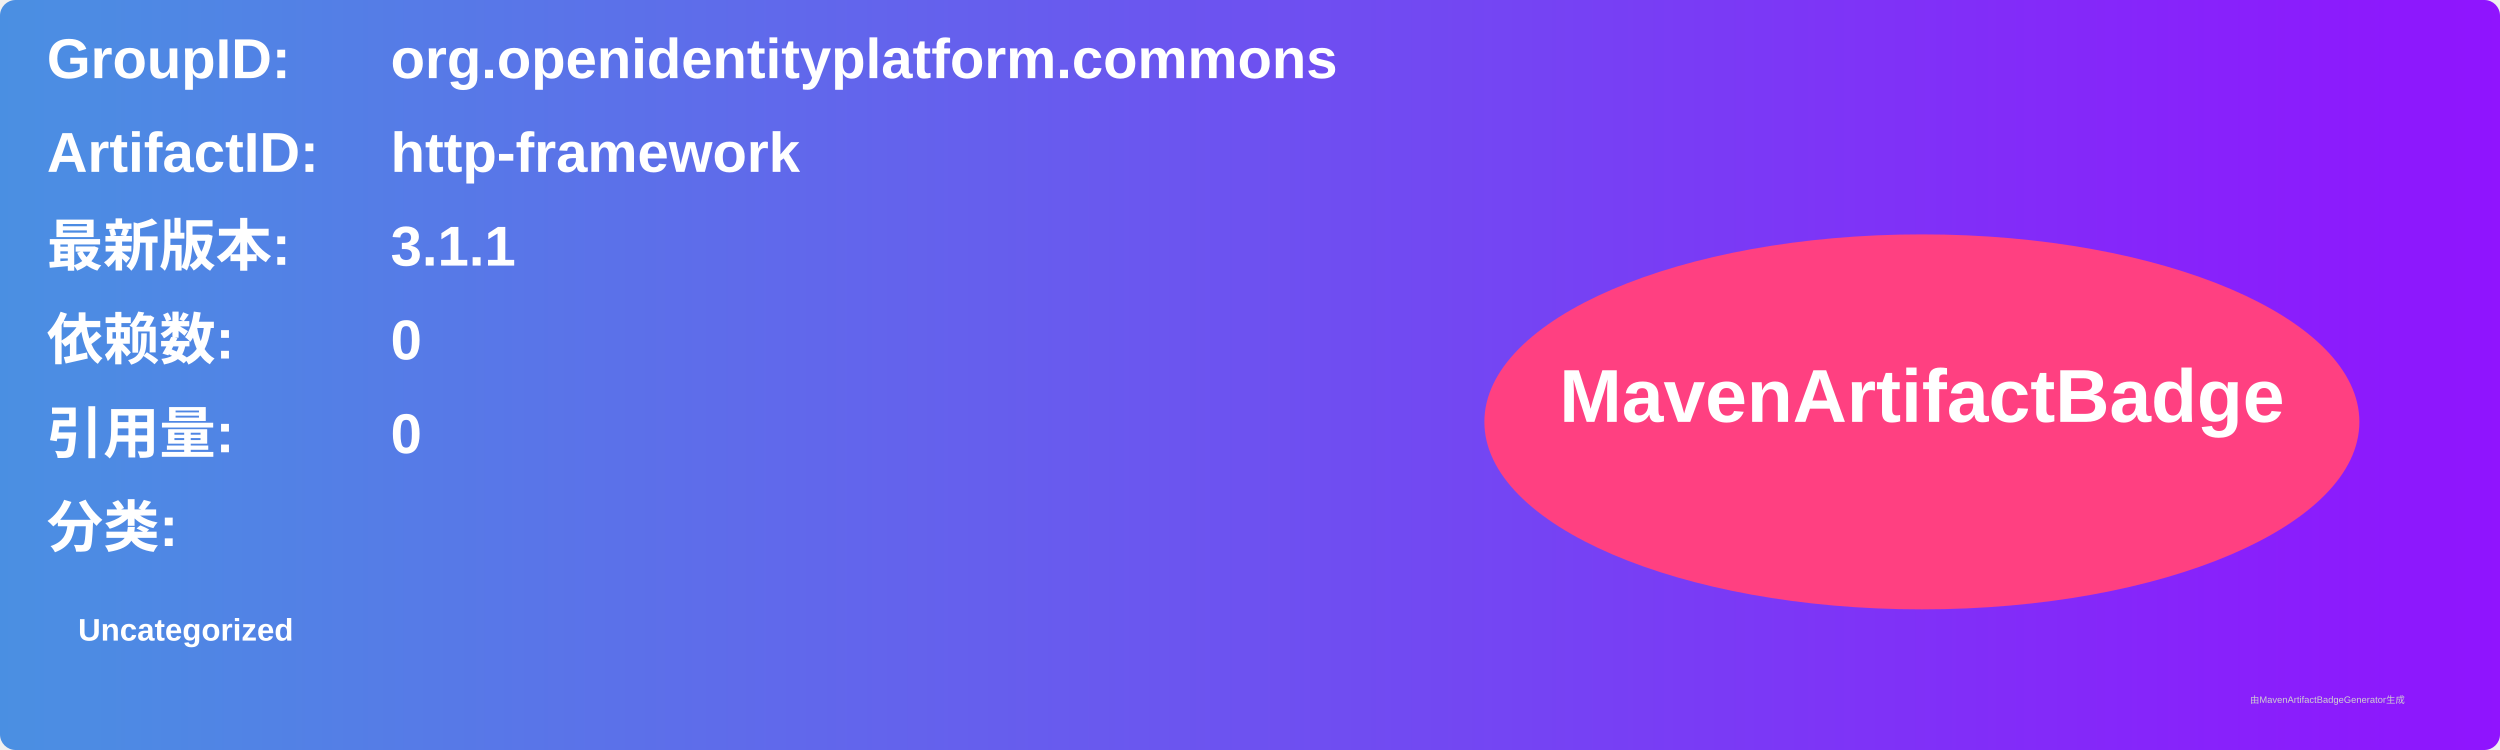
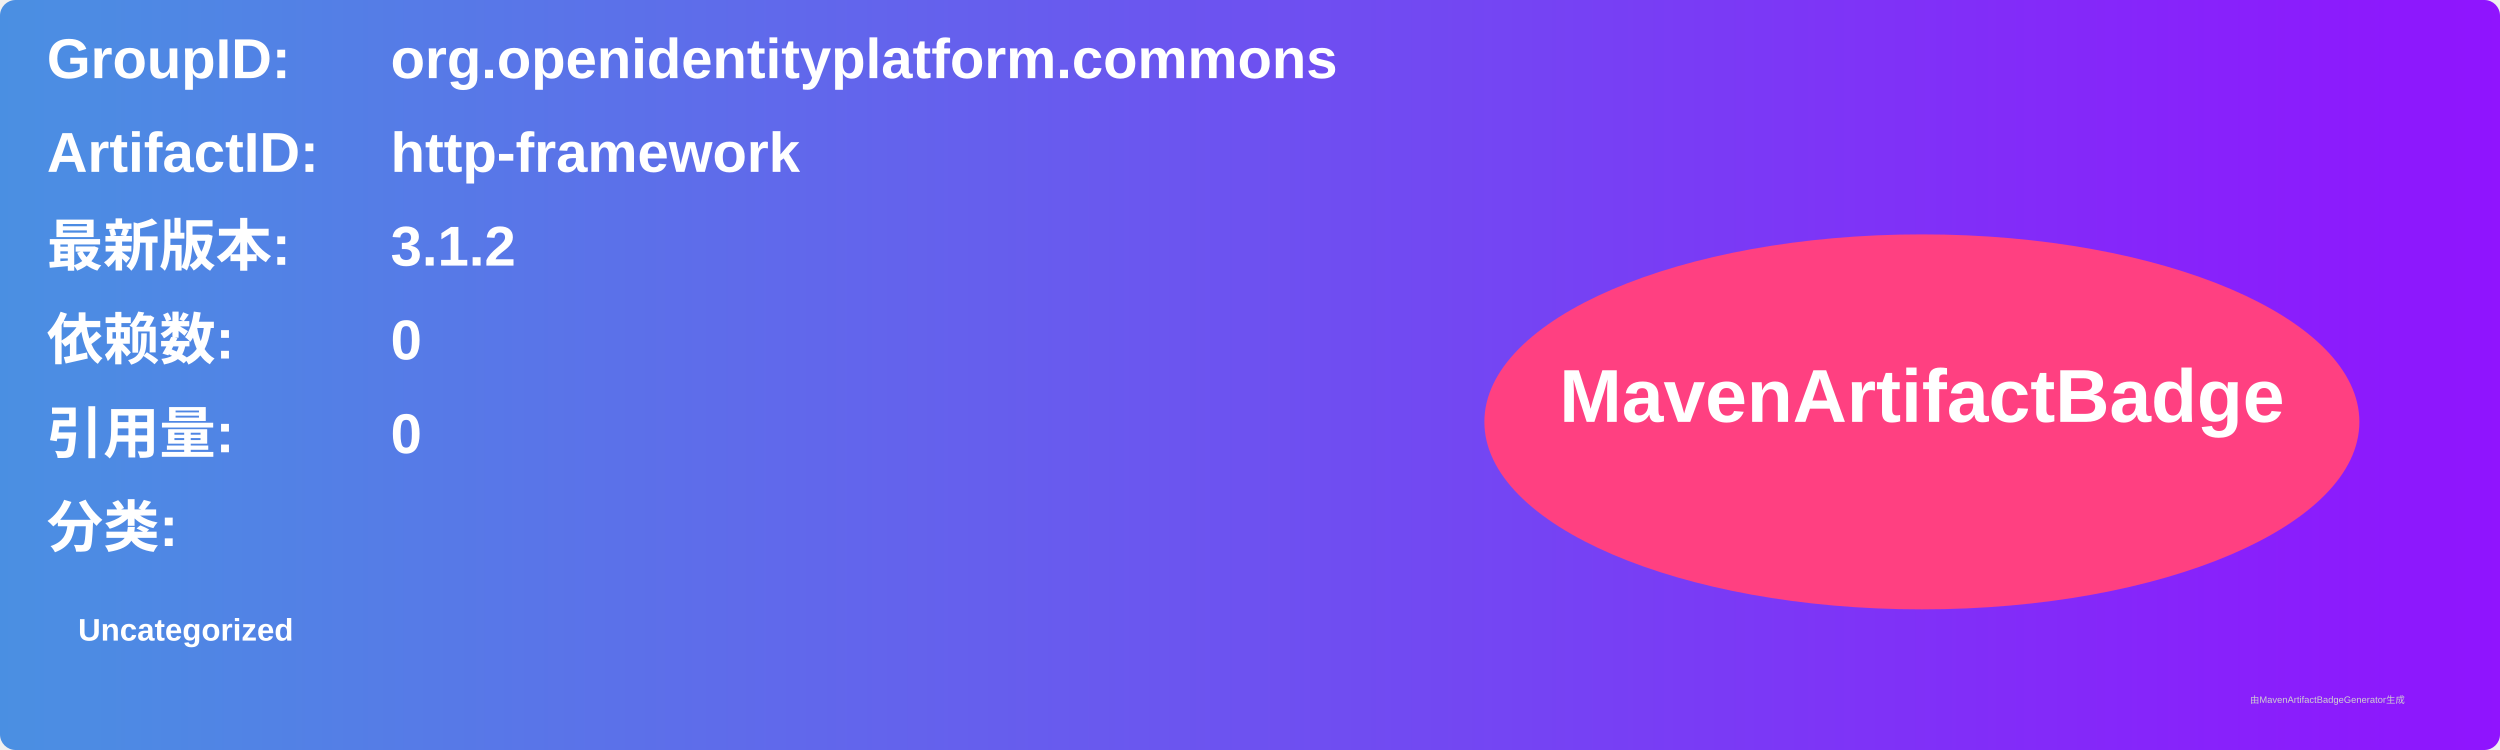
<svg xmlns="http://www.w3.org/2000/svg" width="800" height="240" viewBox="0 0 800 240">
  <linearGradient id="grad" x1="0%" y1="0%" x2="100%" y2="0%">
    <stop offset="0%" stop-color="#4a90e2" />
    <stop offset="100%" stop-color="#9013fe" />
  </linearGradient>
  <rect width="100%" height="100%" rx="5" ry="5" fill="url(#grad)" />
  <g transform="translate(15, 15)">
    <text x="0" y="10" font-family="Arial" font-size="18" fill="white" font-weight="bold" width="260">GroupID:</text>
    <text x="110" y="10" font-family="Arial" font-size="18" fill="white" font-weight="bold" width="460">org.openidentityplatform.commons</text>
    <text x="0" y="40" font-family="Arial" font-size="18" fill="white" font-weight="bold" width="260">ArtifactID:</text>
    <text x="110" y="40" font-family="Arial" font-size="18" fill="white" font-weight="bold" width="460">http-framework</text>
    <text x="0" y="70" font-family="Arial" font-size="18" fill="white" font-weight="bold">最新版本:</text>
    <text x="110" y="70" font-family="Arial" font-size="18" fill="white" font-weight="bold">
-       <tspan font-weight="bold">3.1.1</tspan>
+       <tspan font-weight="bold">3.1.2</tspan>
    </text>
    <text x="0" y="100" font-family="Arial" font-size="18" fill="white" font-weight="bold">依赖数: </text>
    <text x="110" y="100" font-family="Arial" font-size="18" fill="white">
      <tspan font-weight="bold">0</tspan>
    </text>
    <text x="0" y="130" font-family="Arial" font-size="18" fill="white" font-weight="bold">引用量: </text>
    <text x="110" y="130" font-family="Arial" font-size="18" fill="white">
      <tspan font-weight="bold">0</tspan>
    </text>
    <text x="0" y="160" font-family="Arial" font-size="18" fill="white" font-weight="bold">分类:</text>
    <text x="10" y="190" font-family="Arial" font-size="10" fill="white">
      <tspan font-weight="bold">Uncategorized</tspan>
    </text>
    <ellipse cx="600" cy="120" rx="140" ry="60" fill="#ff4081" />
    <text x="600" y="120" text-anchor="middle" font-family="Arial" font-size="24" fill="white" font-weight="bold">MavenArtifactBadge</text>
  </g>
  <text x="720" y="225" font-family="Arial" font-size="3" fill="#d0d0d0">由MavenArtifactBadgeGenerator生成</text>
</svg>
